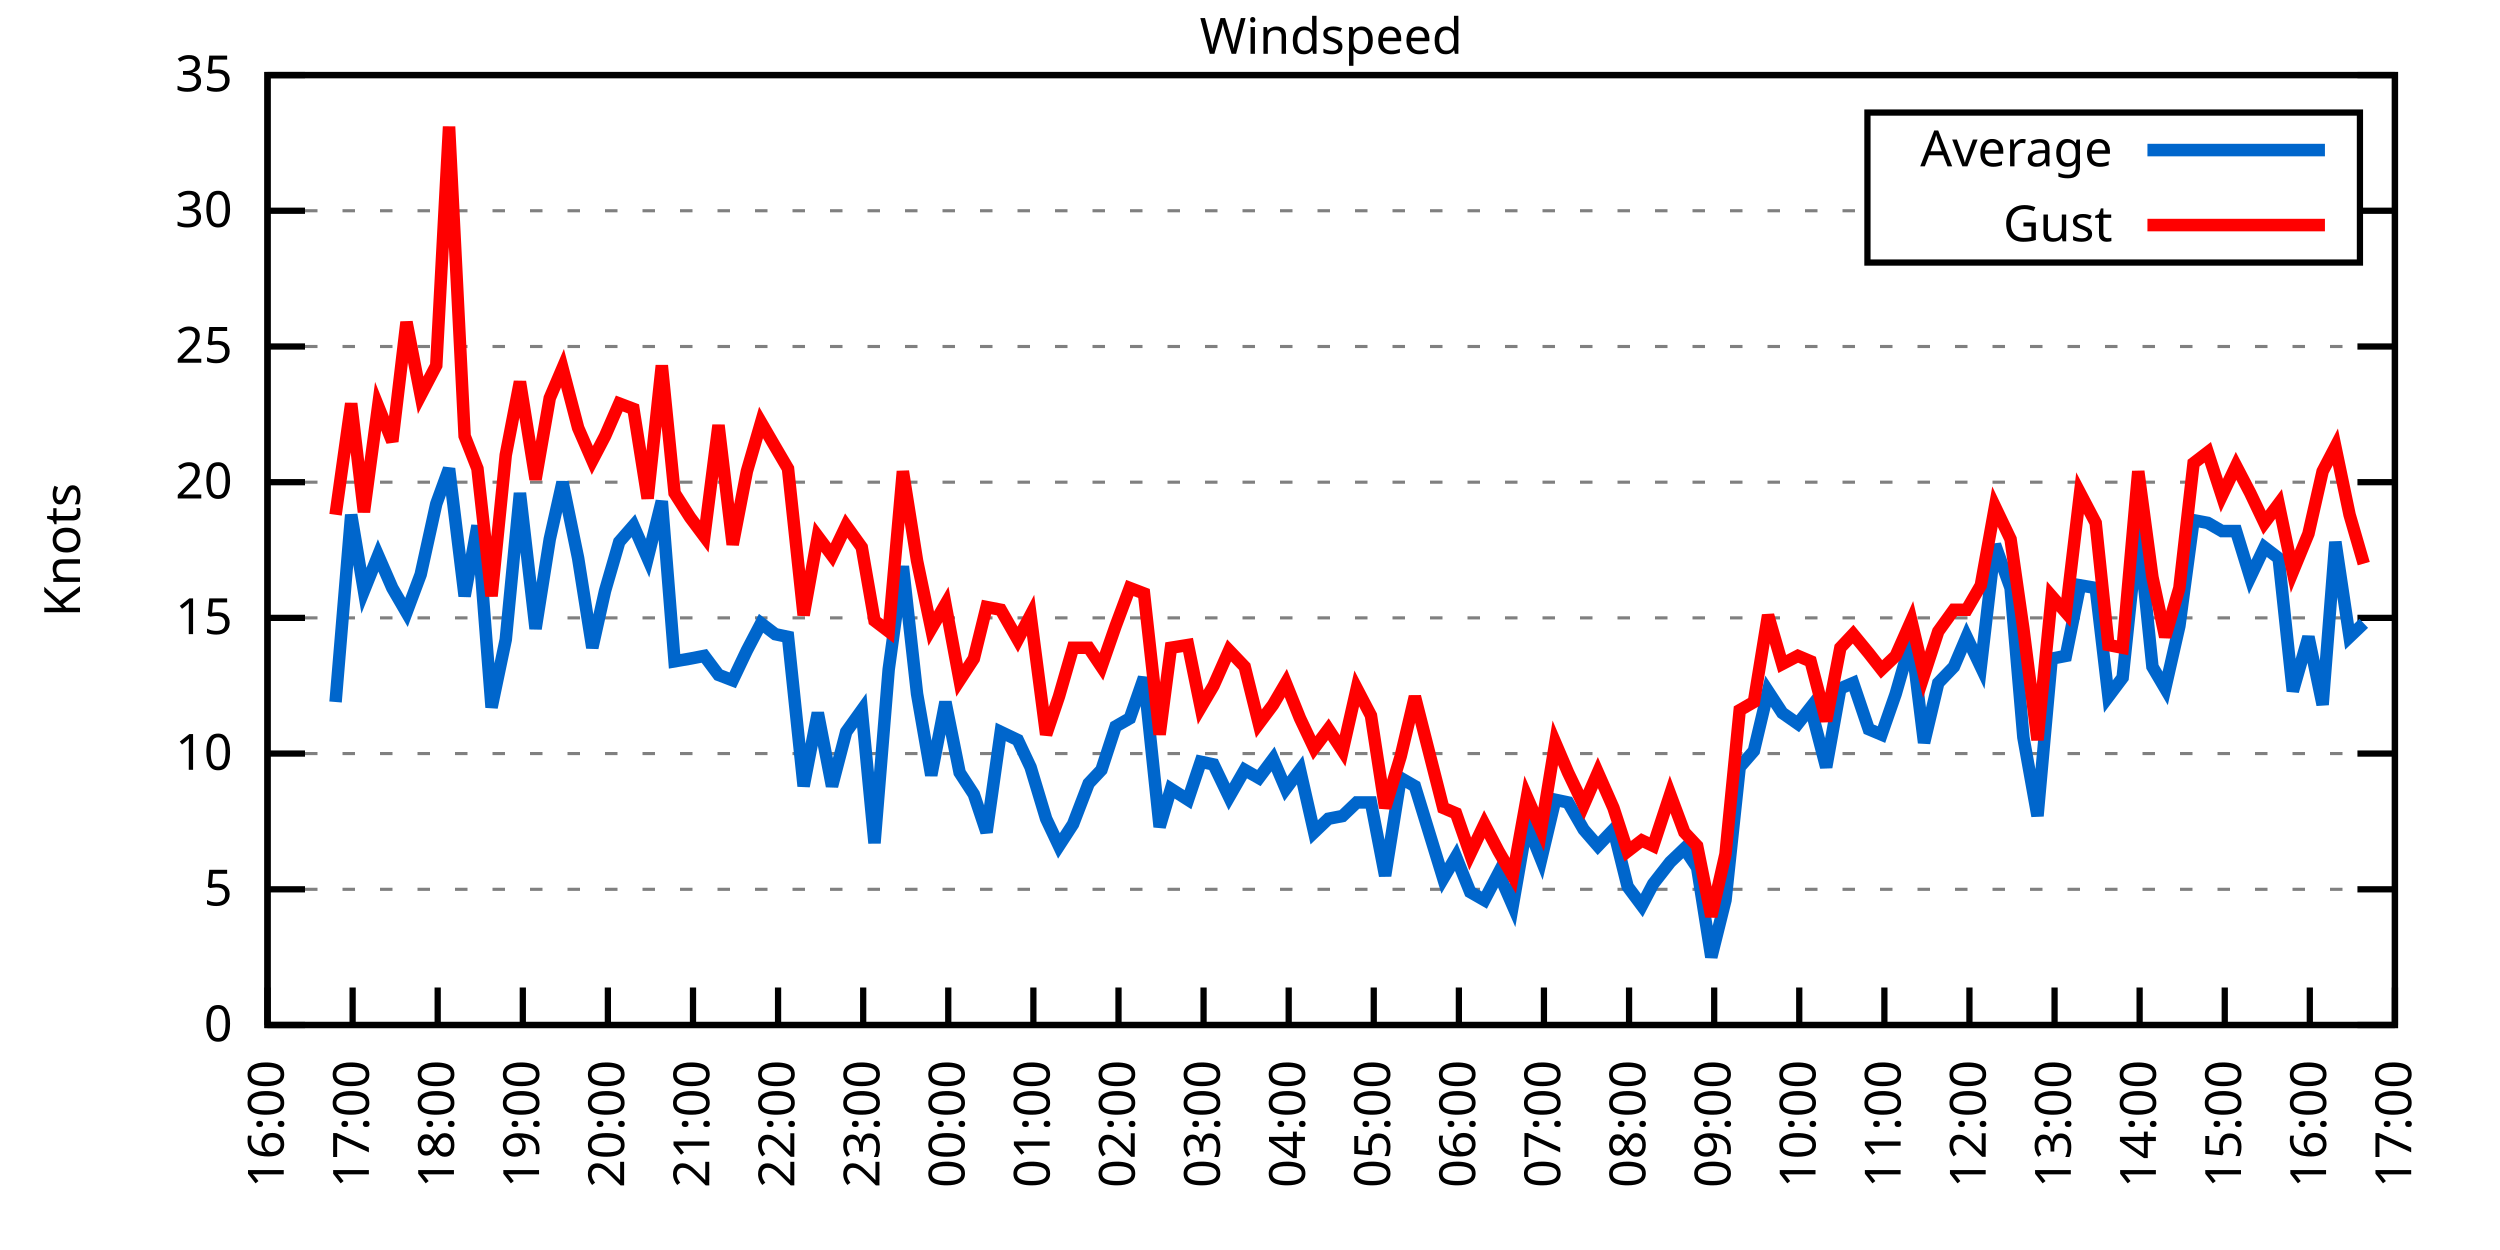
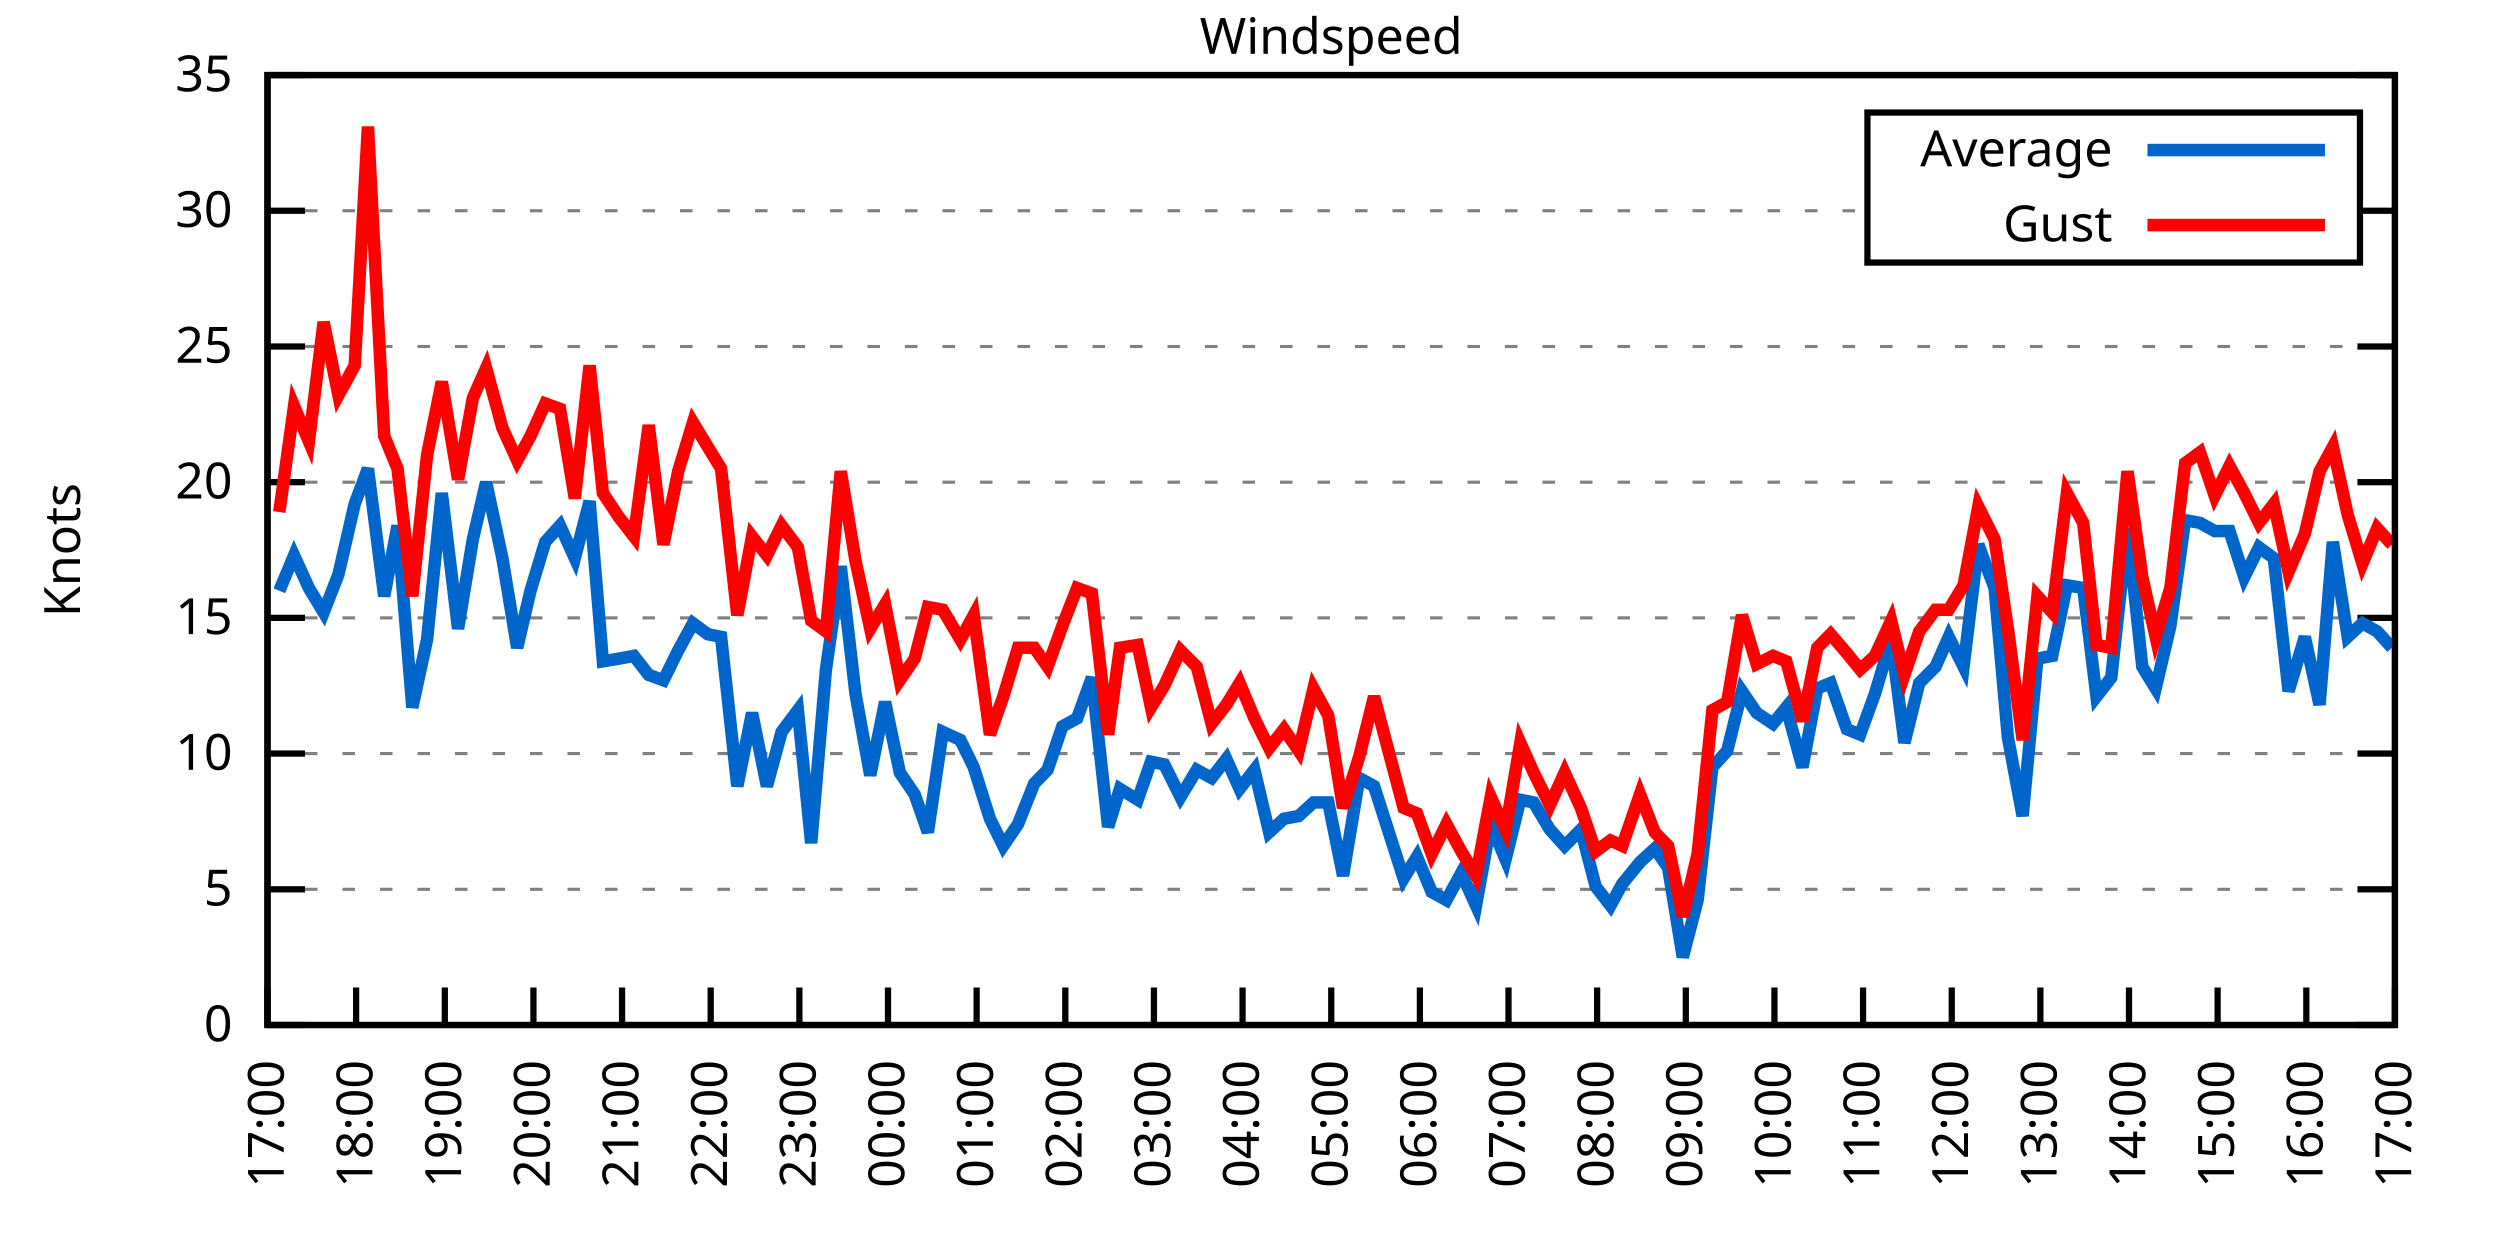
<svg xmlns="http://www.w3.org/2000/svg" xmlns:xlink="http://www.w3.org/1999/xlink" width="400" height="200" viewBox="0 0 400 200">
  <g id="gnuplot_canvas">
    <rect x="0" y="0" width="400" height="200" fill="none" />
    <defs>
      <circle id="gpDot" r="0.5" stroke-width="0.5" stroke="currentColor" />
      <path id="gpPt0" stroke-width="0.333" stroke="currentColor" d="M-1,0 h2 M0,-1 v2" />
      <path id="gpPt1" stroke-width="0.333" stroke="currentColor" d="M-1,-1 L1,1 M1,-1 L-1,1" />
      <path id="gpPt2" stroke-width="0.333" stroke="currentColor" d="M-1,0 L1,0 M0,-1 L0,1 M-1,-1 L1,1 M-1,1 L1,-1" />
      <rect id="gpPt3" stroke-width="0.333" stroke="currentColor" x="-1" y="-1" width="2" height="2" />
      <rect id="gpPt4" stroke-width="0.333" stroke="currentColor" fill="currentColor" x="-1" y="-1" width="2" height="2" />
      <circle id="gpPt5" stroke-width="0.333" stroke="currentColor" cx="0" cy="0" r="1" />
      <use xlink:href="#gpPt5" id="gpPt6" fill="currentColor" stroke="none" />
      <path id="gpPt7" stroke-width="0.333" stroke="currentColor" d="M0,-1.33 L-1.33,0.67 L1.33,0.67 z" />
      <use xlink:href="#gpPt7" id="gpPt8" fill="currentColor" stroke="none" />
      <use xlink:href="#gpPt7" id="gpPt9" stroke="currentColor" transform="rotate(180)" />
      <use xlink:href="#gpPt9" id="gpPt10" fill="currentColor" stroke="none" />
      <use xlink:href="#gpPt3" id="gpPt11" stroke="currentColor" transform="rotate(45)" />
      <use xlink:href="#gpPt11" id="gpPt12" fill="currentColor" stroke="none" />
      <path id="gpPt13" stroke-width="0.333" stroke="currentColor" d="M0,1.330 L1.265,0.411 L0.782,-1.067 L-0.782,-1.076 L-1.265,0.411 z" />
      <use xlink:href="#gpPt13" id="gpPt14" fill="currentColor" stroke="none" />
      <filter id="textbox" filterUnits="objectBoundingBox" x="0" y="0" height="1" width="1">
        <feFlood flood-color="white" flood-opacity="1" result="bgnd" />
        <feComposite in="SourceGraphic" in2="bgnd" operator="atop" />
      </filter>
      <filter id="greybox" filterUnits="objectBoundingBox" x="0" y="0" height="1" width="1">
        <feFlood flood-color="lightgrey" flood-opacity="1" result="grey" />
        <feComposite in="SourceGraphic" in2="grey" operator="atop" />
      </filter>
    </defs>
    <g fill="none" color="white" stroke="currentColor" stroke-width="1.00" stroke-linecap="butt" stroke-linejoin="miter">
</g>
    <g fill="none" color="black" stroke="currentColor" stroke-width="1.00" stroke-linecap="butt" stroke-linejoin="miter">
      <g stroke="none" shape-rendering="crispEdges">
        <polygon fill="rgb(255, 255, 255)" points="42.80,164.00 383.18,164.00 383.18,12.02 42.80,12.02 " />
      </g>
    </g>
    <g fill="none" color="black" stroke="currentColor" stroke-width="1.00" stroke-linecap="butt" stroke-linejoin="miter">
</g>
    <g fill="none" color="black" stroke="black" stroke-width="0.50" stroke-linecap="butt" stroke-linejoin="miter">
</g>
    <g fill="none" color="gray" stroke="currentColor" stroke-width="0.50" stroke-linecap="butt" stroke-linejoin="miter">
      <path stroke="gray" stroke-dasharray="2,4" class="gridline" d="M42.80,164.00 L383.19,164.00  " />
    </g>
    <g fill="none" color="gray" stroke="gray" stroke-width="1.00" stroke-linecap="butt" stroke-linejoin="miter">
</g>
    <g fill="none" color="black" stroke="currentColor" stroke-width="1.00" stroke-linecap="butt" stroke-linejoin="miter">
      <path stroke="black" d="M42.80,164.00 L48.80,164.00 M383.19,164.00 L377.19,164.00  " />
      <g transform="translate(37.20,166.60)" stroke="none" fill="black" font-family="Sans" font-size="8.00" text-anchor="end">
        <text>
          <tspan font-family="Sans"> 0</tspan>
        </text>
      </g>
    </g>
    <g fill="none" color="black" stroke="currentColor" stroke-width="1.00" stroke-linecap="butt" stroke-linejoin="miter">
</g>
    <g fill="none" color="black" stroke="black" stroke-width="0.50" stroke-linecap="butt" stroke-linejoin="miter">
</g>
    <g fill="none" color="gray" stroke="currentColor" stroke-width="0.50" stroke-linecap="butt" stroke-linejoin="miter">
      <path stroke="gray" stroke-dasharray="2,4" class="gridline" d="M42.80,142.29 L383.19,142.29  " />
    </g>
    <g fill="none" color="gray" stroke="gray" stroke-width="1.00" stroke-linecap="butt" stroke-linejoin="miter">
</g>
    <g fill="none" color="black" stroke="currentColor" stroke-width="1.00" stroke-linecap="butt" stroke-linejoin="miter">
      <path stroke="black" d="M42.80,142.29 L48.80,142.29 M383.19,142.29 L377.19,142.29  " />
      <g transform="translate(37.20,144.89)" stroke="none" fill="black" font-family="Sans" font-size="8.00" text-anchor="end">
        <text>
          <tspan font-family="Sans"> 5</tspan>
        </text>
      </g>
    </g>
    <g fill="none" color="black" stroke="currentColor" stroke-width="1.00" stroke-linecap="butt" stroke-linejoin="miter">
</g>
    <g fill="none" color="black" stroke="black" stroke-width="0.50" stroke-linecap="butt" stroke-linejoin="miter">
</g>
    <g fill="none" color="gray" stroke="currentColor" stroke-width="0.50" stroke-linecap="butt" stroke-linejoin="miter">
      <path stroke="gray" stroke-dasharray="2,4" class="gridline" d="M42.80,120.57 L383.19,120.57  " />
    </g>
    <g fill="none" color="gray" stroke="gray" stroke-width="1.00" stroke-linecap="butt" stroke-linejoin="miter">
</g>
    <g fill="none" color="black" stroke="currentColor" stroke-width="1.00" stroke-linecap="butt" stroke-linejoin="miter">
      <path stroke="black" d="M42.80,120.57 L48.80,120.57 M383.19,120.57 L377.19,120.57  " />
      <g transform="translate(37.20,123.17)" stroke="none" fill="black" font-family="Sans" font-size="8.00" text-anchor="end">
        <text>
          <tspan font-family="Sans"> 10</tspan>
        </text>
      </g>
    </g>
    <g fill="none" color="black" stroke="currentColor" stroke-width="1.00" stroke-linecap="butt" stroke-linejoin="miter">
</g>
    <g fill="none" color="black" stroke="black" stroke-width="0.50" stroke-linecap="butt" stroke-linejoin="miter">
</g>
    <g fill="none" color="gray" stroke="currentColor" stroke-width="0.50" stroke-linecap="butt" stroke-linejoin="miter">
      <path stroke="gray" stroke-dasharray="2,4" class="gridline" d="M42.80,98.86 L383.19,98.86  " />
    </g>
    <g fill="none" color="gray" stroke="gray" stroke-width="1.00" stroke-linecap="butt" stroke-linejoin="miter">
</g>
    <g fill="none" color="black" stroke="currentColor" stroke-width="1.00" stroke-linecap="butt" stroke-linejoin="miter">
      <path stroke="black" d="M42.80,98.86 L48.80,98.86 M383.19,98.86 L377.19,98.86  " />
      <g transform="translate(37.20,101.46)" stroke="none" fill="black" font-family="Sans" font-size="8.00" text-anchor="end">
        <text>
          <tspan font-family="Sans"> 15</tspan>
        </text>
      </g>
    </g>
    <g fill="none" color="black" stroke="currentColor" stroke-width="1.00" stroke-linecap="butt" stroke-linejoin="miter">
</g>
    <g fill="none" color="black" stroke="black" stroke-width="0.50" stroke-linecap="butt" stroke-linejoin="miter">
</g>
    <g fill="none" color="gray" stroke="currentColor" stroke-width="0.50" stroke-linecap="butt" stroke-linejoin="miter">
      <path stroke="gray" stroke-dasharray="2,4" class="gridline" d="M42.80,77.15 L383.19,77.15  " />
    </g>
    <g fill="none" color="gray" stroke="gray" stroke-width="1.00" stroke-linecap="butt" stroke-linejoin="miter">
</g>
    <g fill="none" color="black" stroke="currentColor" stroke-width="1.00" stroke-linecap="butt" stroke-linejoin="miter">
      <path stroke="black" d="M42.80,77.15 L48.80,77.15 M383.19,77.15 L377.19,77.15  " />
      <g transform="translate(37.20,79.75)" stroke="none" fill="black" font-family="Sans" font-size="8.00" text-anchor="end">
        <text>
          <tspan font-family="Sans"> 20</tspan>
        </text>
      </g>
    </g>
    <g fill="none" color="black" stroke="currentColor" stroke-width="1.00" stroke-linecap="butt" stroke-linejoin="miter">
</g>
    <g fill="none" color="black" stroke="black" stroke-width="0.50" stroke-linecap="butt" stroke-linejoin="miter">
</g>
    <g fill="none" color="gray" stroke="currentColor" stroke-width="0.50" stroke-linecap="butt" stroke-linejoin="miter">
      <path stroke="gray" stroke-dasharray="2,4" class="gridline" d="M42.80,55.44 L383.19,55.44  " />
    </g>
    <g fill="none" color="gray" stroke="gray" stroke-width="1.00" stroke-linecap="butt" stroke-linejoin="miter">
</g>
    <g fill="none" color="black" stroke="currentColor" stroke-width="1.00" stroke-linecap="butt" stroke-linejoin="miter">
      <path stroke="black" d="M42.80,55.44 L48.80,55.44 M383.19,55.44 L377.19,55.44  " />
      <g transform="translate(37.20,58.04)" stroke="none" fill="black" font-family="Sans" font-size="8.00" text-anchor="end">
        <text>
          <tspan font-family="Sans"> 25</tspan>
        </text>
      </g>
    </g>
    <g fill="none" color="black" stroke="currentColor" stroke-width="1.00" stroke-linecap="butt" stroke-linejoin="miter">
</g>
    <g fill="none" color="black" stroke="black" stroke-width="0.50" stroke-linecap="butt" stroke-linejoin="miter">
</g>
    <g fill="none" color="gray" stroke="currentColor" stroke-width="0.50" stroke-linecap="butt" stroke-linejoin="miter">
      <path stroke="gray" stroke-dasharray="2,4" class="gridline" d="M42.80,33.72 L298.79,33.72 M377.59,33.72 L383.19,33.72  " />
    </g>
    <g fill="none" color="gray" stroke="gray" stroke-width="1.00" stroke-linecap="butt" stroke-linejoin="miter">
</g>
    <g fill="none" color="black" stroke="currentColor" stroke-width="1.00" stroke-linecap="butt" stroke-linejoin="miter">
      <path stroke="black" d="M42.80,33.72 L48.80,33.72 M383.19,33.72 L377.19,33.72  " />
      <g transform="translate(37.20,36.32)" stroke="none" fill="black" font-family="Sans" font-size="8.00" text-anchor="end">
        <text>
          <tspan font-family="Sans"> 30</tspan>
        </text>
      </g>
    </g>
    <g fill="none" color="black" stroke="currentColor" stroke-width="1.00" stroke-linecap="butt" stroke-linejoin="miter">
</g>
    <g fill="none" color="black" stroke="black" stroke-width="0.50" stroke-linecap="butt" stroke-linejoin="miter">
</g>
    <g fill="none" color="gray" stroke="currentColor" stroke-width="0.50" stroke-linecap="butt" stroke-linejoin="miter">
      <path stroke="gray" stroke-dasharray="2,4" class="gridline" d="M42.80,12.01 L383.19,12.01  " />
    </g>
    <g fill="none" color="gray" stroke="gray" stroke-width="1.00" stroke-linecap="butt" stroke-linejoin="miter">
</g>
    <g fill="none" color="black" stroke="currentColor" stroke-width="1.00" stroke-linecap="butt" stroke-linejoin="miter">
      <path stroke="black" d="M42.80,12.01 L48.80,12.01 M383.19,12.01 L377.19,12.01  " />
      <g transform="translate(37.20,14.61)" stroke="none" fill="black" font-family="Sans" font-size="8.00" text-anchor="end">
        <text>
          <tspan font-family="Sans"> 35</tspan>
        </text>
      </g>
    </g>
    <g fill="none" color="black" stroke="currentColor" stroke-width="1.00" stroke-linecap="butt" stroke-linejoin="miter">
      <path stroke="black" d="M42.80,164.00 L42.80,158.00  " />
      <g transform="translate(45.40,169.60) rotate(270.00)" stroke="none" fill="black" font-family="Sans" font-size="8.00" text-anchor="end">
        <text>
-           <tspan font-family="Sans">16:00</tspan>
-         </text>
-       </g>
-     </g>
-     <g fill="none" color="black" stroke="currentColor" stroke-width="1.00" stroke-linecap="butt" stroke-linejoin="miter">
-       <path stroke="black" d="M56.42,164.00 L56.42,158.00  " />
-       <g transform="translate(59.02,169.60) rotate(270.00)" stroke="none" fill="black" font-family="Sans" font-size="8.00" text-anchor="end">
-         <text>
          <tspan font-family="Sans">17:00</tspan>
        </text>
      </g>
    </g>
    <g fill="none" color="black" stroke="currentColor" stroke-width="1.00" stroke-linecap="butt" stroke-linejoin="miter">
-       <path stroke="black" d="M70.03,164.00 L70.03,158.00  " />
-       <g transform="translate(72.63,169.60) rotate(270.00)" stroke="none" fill="black" font-family="Sans" font-size="8.00" text-anchor="end">
+       <path stroke="black" d="M56.98,164.00 L56.98,158.00  " />
+       <g transform="translate(59.58,169.60) rotate(270.00)" stroke="none" fill="black" font-family="Sans" font-size="8.00" text-anchor="end">
        <text>
          <tspan font-family="Sans">18:00</tspan>
        </text>
      </g>
    </g>
    <g fill="none" color="black" stroke="currentColor" stroke-width="1.00" stroke-linecap="butt" stroke-linejoin="miter">
-       <path stroke="black" d="M83.65,164.00 L83.65,158.00  " />
-       <g transform="translate(86.25,169.60) rotate(270.00)" stroke="none" fill="black" font-family="Sans" font-size="8.00" text-anchor="end">
+       <path stroke="black" d="M71.17,164.00 L71.17,158.00  " />
+       <g transform="translate(73.77,169.60) rotate(270.00)" stroke="none" fill="black" font-family="Sans" font-size="8.00" text-anchor="end">
        <text>
          <tspan font-family="Sans">19:00</tspan>
        </text>
      </g>
    </g>
    <g fill="none" color="black" stroke="currentColor" stroke-width="1.00" stroke-linecap="butt" stroke-linejoin="miter">
-       <path stroke="black" d="M97.26,164.00 L97.26,158.00  " />
-       <g transform="translate(99.86,169.60) rotate(270.00)" stroke="none" fill="black" font-family="Sans" font-size="8.00" text-anchor="end">
+       <path stroke="black" d="M85.35,164.00 L85.35,158.00  " />
+       <g transform="translate(87.95,169.60) rotate(270.00)" stroke="none" fill="black" font-family="Sans" font-size="8.00" text-anchor="end">
        <text>
          <tspan font-family="Sans">20:00</tspan>
        </text>
      </g>
    </g>
    <g fill="none" color="black" stroke="currentColor" stroke-width="1.00" stroke-linecap="butt" stroke-linejoin="miter">
-       <path stroke="black" d="M110.88,164.00 L110.88,158.00  " />
-       <g transform="translate(113.48,169.60) rotate(270.00)" stroke="none" fill="black" font-family="Sans" font-size="8.00" text-anchor="end">
+       <path stroke="black" d="M99.53,164.00 L99.53,158.00  " />
+       <g transform="translate(102.13,169.60) rotate(270.00)" stroke="none" fill="black" font-family="Sans" font-size="8.00" text-anchor="end">
        <text>
          <tspan font-family="Sans">21:00</tspan>
        </text>
      </g>
    </g>
    <g fill="none" color="black" stroke="currentColor" stroke-width="1.00" stroke-linecap="butt" stroke-linejoin="miter">
-       <path stroke="black" d="M124.49,164.00 L124.49,158.00  " />
-       <g transform="translate(127.09,169.60) rotate(270.00)" stroke="none" fill="black" font-family="Sans" font-size="8.00" text-anchor="end">
+       <path stroke="black" d="M113.71,164.00 L113.71,158.00  " />
+       <g transform="translate(116.31,169.60) rotate(270.00)" stroke="none" fill="black" font-family="Sans" font-size="8.00" text-anchor="end">
        <text>
          <tspan font-family="Sans">22:00</tspan>
        </text>
      </g>
    </g>
    <g fill="none" color="black" stroke="currentColor" stroke-width="1.00" stroke-linecap="butt" stroke-linejoin="miter">
-       <path stroke="black" d="M138.11,164.00 L138.11,158.00  " />
-       <g transform="translate(140.71,169.60) rotate(270.00)" stroke="none" fill="black" font-family="Sans" font-size="8.00" text-anchor="end">
+       <path stroke="black" d="M127.90,164.00 L127.90,158.00  " />
+       <g transform="translate(130.50,169.60) rotate(270.00)" stroke="none" fill="black" font-family="Sans" font-size="8.00" text-anchor="end">
        <text>
          <tspan font-family="Sans">23:00</tspan>
        </text>
      </g>
    </g>
    <g fill="none" color="black" stroke="currentColor" stroke-width="1.00" stroke-linecap="butt" stroke-linejoin="miter">
-       <path stroke="black" d="M151.72,164.00 L151.72,158.00  " />
-       <g transform="translate(154.32,169.60) rotate(270.00)" stroke="none" fill="black" font-family="Sans" font-size="8.00" text-anchor="end">
+       <path stroke="black" d="M142.08,164.00 L142.08,158.00  " />
+       <g transform="translate(144.68,169.60) rotate(270.00)" stroke="none" fill="black" font-family="Sans" font-size="8.00" text-anchor="end">
        <text>
          <tspan font-family="Sans">00:00</tspan>
        </text>
      </g>
    </g>
    <g fill="none" color="black" stroke="currentColor" stroke-width="1.00" stroke-linecap="butt" stroke-linejoin="miter">
-       <path stroke="black" d="M165.34,164.00 L165.34,158.00  " />
-       <g transform="translate(167.94,169.60) rotate(270.00)" stroke="none" fill="black" font-family="Sans" font-size="8.00" text-anchor="end">
+       <path stroke="black" d="M156.26,164.00 L156.26,158.00  " />
+       <g transform="translate(158.86,169.60) rotate(270.00)" stroke="none" fill="black" font-family="Sans" font-size="8.00" text-anchor="end">
        <text>
          <tspan font-family="Sans">01:00</tspan>
        </text>
      </g>
    </g>
    <g fill="none" color="black" stroke="currentColor" stroke-width="1.00" stroke-linecap="butt" stroke-linejoin="miter">
-       <path stroke="black" d="M178.96,164.00 L178.96,158.00  " />
-       <g transform="translate(181.56,169.60) rotate(270.00)" stroke="none" fill="black" font-family="Sans" font-size="8.00" text-anchor="end">
+       <path stroke="black" d="M170.45,164.00 L170.45,158.00  " />
+       <g transform="translate(173.05,169.60) rotate(270.00)" stroke="none" fill="black" font-family="Sans" font-size="8.00" text-anchor="end">
        <text>
          <tspan font-family="Sans">02:00</tspan>
        </text>
      </g>
    </g>
    <g fill="none" color="black" stroke="currentColor" stroke-width="1.00" stroke-linecap="butt" stroke-linejoin="miter">
-       <path stroke="black" d="M192.57,164.00 L192.57,158.00  " />
-       <g transform="translate(195.17,169.60) rotate(270.00)" stroke="none" fill="black" font-family="Sans" font-size="8.00" text-anchor="end">
+       <path stroke="black" d="M184.63,164.00 L184.63,158.00  " />
+       <g transform="translate(187.23,169.60) rotate(270.00)" stroke="none" fill="black" font-family="Sans" font-size="8.00" text-anchor="end">
        <text>
          <tspan font-family="Sans">03:00</tspan>
        </text>
      </g>
    </g>
    <g fill="none" color="black" stroke="currentColor" stroke-width="1.00" stroke-linecap="butt" stroke-linejoin="miter">
-       <path stroke="black" d="M206.19,164.00 L206.19,158.00  " />
-       <g transform="translate(208.79,169.60) rotate(270.00)" stroke="none" fill="black" font-family="Sans" font-size="8.00" text-anchor="end">
+       <path stroke="black" d="M198.81,164.00 L198.81,158.00  " />
+       <g transform="translate(201.41,169.60) rotate(270.00)" stroke="none" fill="black" font-family="Sans" font-size="8.00" text-anchor="end">
        <text>
          <tspan font-family="Sans">04:00</tspan>
        </text>
      </g>
    </g>
    <g fill="none" color="black" stroke="currentColor" stroke-width="1.00" stroke-linecap="butt" stroke-linejoin="miter">
-       <path stroke="black" d="M219.80,164.00 L219.80,158.00  " />
-       <g transform="translate(222.40,169.60) rotate(270.00)" stroke="none" fill="black" font-family="Sans" font-size="8.00" text-anchor="end">
+       <path stroke="black" d="M213.00,164.00 L213.00,158.00  " />
+       <g transform="translate(215.60,169.60) rotate(270.00)" stroke="none" fill="black" font-family="Sans" font-size="8.00" text-anchor="end">
        <text>
          <tspan font-family="Sans">05:00</tspan>
        </text>
      </g>
    </g>
    <g fill="none" color="black" stroke="currentColor" stroke-width="1.00" stroke-linecap="butt" stroke-linejoin="miter">
-       <path stroke="black" d="M233.42,164.00 L233.42,158.00  " />
-       <g transform="translate(236.02,169.60) rotate(270.00)" stroke="none" fill="black" font-family="Sans" font-size="8.00" text-anchor="end">
+       <path stroke="black" d="M227.18,164.00 L227.18,158.00  " />
+       <g transform="translate(229.78,169.60) rotate(270.00)" stroke="none" fill="black" font-family="Sans" font-size="8.00" text-anchor="end">
        <text>
          <tspan font-family="Sans">06:00</tspan>
        </text>
      </g>
    </g>
    <g fill="none" color="black" stroke="currentColor" stroke-width="1.00" stroke-linecap="butt" stroke-linejoin="miter">
-       <path stroke="black" d="M247.03,164.00 L247.03,158.00  " />
-       <g transform="translate(249.63,169.60) rotate(270.00)" stroke="none" fill="black" font-family="Sans" font-size="8.00" text-anchor="end">
+       <path stroke="black" d="M241.36,164.00 L241.36,158.00  " />
+       <g transform="translate(243.96,169.60) rotate(270.00)" stroke="none" fill="black" font-family="Sans" font-size="8.00" text-anchor="end">
        <text>
          <tspan font-family="Sans">07:00</tspan>
        </text>
      </g>
    </g>
    <g fill="none" color="black" stroke="currentColor" stroke-width="1.00" stroke-linecap="butt" stroke-linejoin="miter">
-       <path stroke="black" d="M260.65,164.00 L260.65,158.00  " />
-       <g transform="translate(263.25,169.60) rotate(270.00)" stroke="none" fill="black" font-family="Sans" font-size="8.00" text-anchor="end">
+       <path stroke="black" d="M255.54,164.00 L255.54,158.00  " />
+       <g transform="translate(258.14,169.60) rotate(270.00)" stroke="none" fill="black" font-family="Sans" font-size="8.00" text-anchor="end">
        <text>
          <tspan font-family="Sans">08:00</tspan>
        </text>
      </g>
    </g>
    <g fill="none" color="black" stroke="currentColor" stroke-width="1.00" stroke-linecap="butt" stroke-linejoin="miter">
-       <path stroke="black" d="M274.27,164.00 L274.27,158.00  " />
-       <g transform="translate(276.87,169.60) rotate(270.00)" stroke="none" fill="black" font-family="Sans" font-size="8.00" text-anchor="end">
+       <path stroke="black" d="M269.73,164.00 L269.73,158.00  " />
+       <g transform="translate(272.33,169.60) rotate(270.00)" stroke="none" fill="black" font-family="Sans" font-size="8.00" text-anchor="end">
        <text>
          <tspan font-family="Sans">09:00</tspan>
        </text>
      </g>
    </g>
    <g fill="none" color="black" stroke="currentColor" stroke-width="1.00" stroke-linecap="butt" stroke-linejoin="miter">
-       <path stroke="black" d="M287.88,164.00 L287.88,158.00  " />
-       <g transform="translate(290.48,169.60) rotate(270.00)" stroke="none" fill="black" font-family="Sans" font-size="8.00" text-anchor="end">
+       <path stroke="black" d="M283.91,164.00 L283.91,158.00  " />
+       <g transform="translate(286.51,169.60) rotate(270.00)" stroke="none" fill="black" font-family="Sans" font-size="8.00" text-anchor="end">
        <text>
          <tspan font-family="Sans">10:00</tspan>
        </text>
      </g>
    </g>
    <g fill="none" color="black" stroke="currentColor" stroke-width="1.00" stroke-linecap="butt" stroke-linejoin="miter">
-       <path stroke="black" d="M301.50,164.00 L301.50,158.00  " />
-       <g transform="translate(304.10,169.60) rotate(270.00)" stroke="none" fill="black" font-family="Sans" font-size="8.00" text-anchor="end">
+       <path stroke="black" d="M298.09,164.00 L298.09,158.00  " />
+       <g transform="translate(300.69,169.60) rotate(270.00)" stroke="none" fill="black" font-family="Sans" font-size="8.00" text-anchor="end">
        <text>
          <tspan font-family="Sans">11:00</tspan>
        </text>
      </g>
    </g>
    <g fill="none" color="black" stroke="currentColor" stroke-width="1.00" stroke-linecap="butt" stroke-linejoin="miter">
-       <path stroke="black" d="M315.11,164.00 L315.11,158.00  " />
-       <g transform="translate(317.71,169.60) rotate(270.00)" stroke="none" fill="black" font-family="Sans" font-size="8.00" text-anchor="end">
+       <path stroke="black" d="M312.28,164.00 L312.28,158.00  " />
+       <g transform="translate(314.88,169.60) rotate(270.00)" stroke="none" fill="black" font-family="Sans" font-size="8.00" text-anchor="end">
        <text>
          <tspan font-family="Sans">12:00</tspan>
        </text>
      </g>
    </g>
    <g fill="none" color="black" stroke="currentColor" stroke-width="1.00" stroke-linecap="butt" stroke-linejoin="miter">
-       <path stroke="black" d="M328.73,164.00 L328.73,158.00  " />
-       <g transform="translate(331.33,169.60) rotate(270.00)" stroke="none" fill="black" font-family="Sans" font-size="8.00" text-anchor="end">
+       <path stroke="black" d="M326.46,164.00 L326.46,158.00  " />
+       <g transform="translate(329.06,169.60) rotate(270.00)" stroke="none" fill="black" font-family="Sans" font-size="8.00" text-anchor="end">
        <text>
          <tspan font-family="Sans">13:00</tspan>
        </text>
      </g>
    </g>
    <g fill="none" color="black" stroke="currentColor" stroke-width="1.00" stroke-linecap="butt" stroke-linejoin="miter">
-       <path stroke="black" d="M342.34,164.00 L342.34,158.00  " />
-       <g transform="translate(344.94,169.60) rotate(270.00)" stroke="none" fill="black" font-family="Sans" font-size="8.00" text-anchor="end">
+       <path stroke="black" d="M340.64,164.00 L340.64,158.00  " />
+       <g transform="translate(343.24,169.60) rotate(270.00)" stroke="none" fill="black" font-family="Sans" font-size="8.00" text-anchor="end">
        <text>
          <tspan font-family="Sans">14:00</tspan>
        </text>
      </g>
    </g>
    <g fill="none" color="black" stroke="currentColor" stroke-width="1.00" stroke-linecap="butt" stroke-linejoin="miter">
-       <path stroke="black" d="M355.96,164.00 L355.96,158.00  " />
-       <g transform="translate(358.56,169.60) rotate(270.00)" stroke="none" fill="black" font-family="Sans" font-size="8.00" text-anchor="end">
+       <path stroke="black" d="M354.82,164.00 L354.82,158.00  " />
+       <g transform="translate(357.42,169.60) rotate(270.00)" stroke="none" fill="black" font-family="Sans" font-size="8.00" text-anchor="end">
        <text>
          <tspan font-family="Sans">15:00</tspan>
        </text>
      </g>
    </g>
    <g fill="none" color="black" stroke="currentColor" stroke-width="1.00" stroke-linecap="butt" stroke-linejoin="miter">
-       <path stroke="black" d="M369.57,164.00 L369.57,158.00  " />
-       <g transform="translate(372.17,169.60) rotate(270.00)" stroke="none" fill="black" font-family="Sans" font-size="8.00" text-anchor="end">
+       <path stroke="black" d="M369.01,164.00 L369.01,158.00  " />
+       <g transform="translate(371.61,169.60) rotate(270.00)" stroke="none" fill="black" font-family="Sans" font-size="8.00" text-anchor="end">
        <text>
          <tspan font-family="Sans">16:00</tspan>
        </text>
      </g>
    </g>
    <g fill="none" color="black" stroke="currentColor" stroke-width="1.00" stroke-linecap="butt" stroke-linejoin="miter">
      <path stroke="black" d="M383.19,164.00 L383.19,158.00  " />
      <g transform="translate(385.79,169.60) rotate(270.00)" stroke="none" fill="black" font-family="Sans" font-size="8.00" text-anchor="end">
        <text>
          <tspan font-family="Sans">17:00</tspan>
        </text>
      </g>
    </g>
    <g fill="none" color="black" stroke="currentColor" stroke-width="1.00" stroke-linecap="butt" stroke-linejoin="miter">
</g>
    <g fill="none" color="black" stroke="currentColor" stroke-width="1.00" stroke-linecap="butt" stroke-linejoin="miter">
      <path stroke="black" d="M42.80,12.01 L42.80,164.00 L383.19,164.00 L383.19,12.01 L42.80,12.01 Z  " />
    </g>
    <g fill="none" color="black" stroke="currentColor" stroke-width="1.00" stroke-linecap="butt" stroke-linejoin="miter">
</g>
    <g fill="none" color="black" stroke="currentColor" stroke-width="1.00" stroke-linecap="butt" stroke-linejoin="miter">
      <path stroke="black" d="M298.79,42.01 L298.79,18.01 L377.59,18.01 L377.59,42.01 L298.79,42.01 Z  " />
    </g>
    <g id="Windspeed_plot_1">
      <g fill="none" color="white" stroke="black" stroke-width="2.00" stroke-linecap="butt" stroke-linejoin="miter">
</g>
      <g fill="none" color="black" stroke="currentColor" stroke-width="2.00" stroke-linecap="butt" stroke-linejoin="miter">
        <g transform="translate(337.99,26.61)" stroke="none" fill="black" font-family="Sans" font-size="8.00" text-anchor="end">
          <text>
            <tspan font-family="Sans">Average</tspan>
          </text>
        </g>
      </g>
      <g fill="none" color="black" stroke="currentColor" stroke-width="2.00" stroke-linecap="butt" stroke-linejoin="miter">
-         <path stroke="rgb(  0, 102, 204)" d="M343.59,24.01 L371.99,24.01 M53.69,112.32 L56.19,82.36 L58.23,94.52 L60.50,88.87 L62.77,94.08 L65.04,97.99   L67.31,91.91 L69.80,80.62 L71.85,74.98 L74.34,95.39 L76.39,84.10 L78.65,113.19 L80.92,102.34 L83.19,78.89   L85.69,100.60 L87.96,86.27 L90.00,77.15 L92.50,89.31 L94.77,103.64 L96.81,94.52 L99.08,86.70 L101.35,84.10   L103.62,89.31 L105.89,80.19 L107.93,105.81 L110.42,105.38 L112.69,104.94 L114.96,107.98 L117.23,108.85 L119.50,104.07   L121.77,99.73 L124.04,101.47 L126.08,101.90 L128.58,125.79 L130.85,114.06 L133.12,125.79 L135.39,117.10 L137.88,113.63   L139.92,134.90 L142.19,107.11 L144.46,90.61 L146.73,111.02 L149.00,124.05 L151.27,112.32 L153.54,123.61 L155.81,127.09   L157.85,133.17 L160.12,117.10 L162.84,118.40 L164.89,122.75 L167.38,131.00 L169.43,135.34 L171.69,131.86 L174.19,125.35   L176.23,123.18 L178.50,116.23 L180.77,114.93 L183.04,108.42 L185.54,132.30 L187.35,126.22 L190.08,127.96 L192.12,121.88   L194.16,122.31 L196.66,127.52 L199.15,123.18 L201.42,124.48 L203.69,121.44 L205.73,126.22 L208.00,123.18 L210.27,133.17   L212.54,131.00 L214.81,130.56 L217.08,128.39 L219.35,128.39 L221.62,140.12 L224.11,124.48 L226.38,125.79 L230.92,140.55   L232.96,137.08 L235.23,142.72 L237.50,144.02 L239.77,139.68 L242.04,144.89 L244.31,131.86 L246.58,137.51 L248.85,127.96   L250.89,128.39 L253.39,132.73 L255.66,135.34 L258.15,132.73 L260.42,141.85 L262.69,144.89 L264.51,141.42 L267.23,137.94   L269.50,135.77 L271.54,138.81 L273.81,153.14 L276.08,144.02 L278.35,122.75 L280.62,120.14 L282.89,110.59 L285.16,114.06   L287.65,115.80 L289.70,113.19 L292.19,122.75 L294.46,110.15 L296.50,109.28 L299.00,116.67 L301.04,117.53 L303.31,111.02   L305.81,102.34 L307.85,118.84 L310.12,109.28 L312.62,106.68 L314.66,101.90 L316.93,106.68 L319.20,87.14 L321.69,94.08   L323.74,117.97 L326.00,130.56 L328.27,105.38 L330.54,104.94 L332.81,93.65 L335.31,94.08 L337.35,111.45 L339.62,108.42   L342.12,84.53 L344.39,106.68 L346.43,110.15 L348.70,100.16 L350.97,83.23 L353.24,83.66 L355.50,84.97 L357.77,84.97   L360.04,92.35 L362.31,87.57 L364.58,89.31 L366.85,110.59 L369.35,101.90 L371.62,112.76 L373.66,86.70 L375.93,101.90   L378.20,99.73  " />
+         <path stroke="rgb(  0, 102, 204)" d="M343.59,24.01 L371.99,24.01 M44.69,94.52 L47.05,88.87 L49.42,94.08 L51.78,97.99 L54.15,91.91 L56.75,80.62   L58.87,74.98 L61.47,95.39 L63.60,84.10 L65.97,113.19 L68.33,102.34 L70.69,78.89 L73.29,100.60 L75.66,86.27   L77.78,77.15 L80.38,89.31 L82.75,103.64 L84.88,94.52 L87.24,86.70 L89.60,84.10 L91.97,89.31 L94.33,80.19   L96.46,105.81 L99.06,105.38 L101.42,104.94 L103.79,107.98 L106.15,108.85 L108.51,104.07 L110.88,99.73 L113.24,101.47   L115.37,101.90 L117.97,125.79 L120.33,114.06 L122.70,125.79 L125.06,117.10 L127.66,113.63 L129.79,134.90 L132.15,107.11   L134.52,90.61 L136.88,111.02 L139.24,124.05 L141.61,112.32 L143.97,123.61 L146.34,127.09 L148.46,133.17 L150.83,117.10   L153.66,118.40 L155.79,122.75 L158.39,131.00 L160.52,135.34 L162.88,131.86 L165.48,125.35 L167.61,123.18 L169.97,116.23   L172.34,114.93 L174.70,108.42 L177.30,132.30 L179.19,126.22 L182.03,127.96 L184.16,121.88 L186.28,122.31 L188.88,127.52   L191.48,123.18 L193.85,124.48 L196.21,121.44 L198.34,126.22 L200.70,123.18 L203.07,133.17 L205.43,131.00 L207.79,130.56   L210.16,128.39 L212.52,128.39 L214.89,140.12 L217.49,124.48 L219.85,125.79 L224.58,140.55 L226.71,137.08 L229.07,142.72   L231.43,144.02 L233.80,139.68 L236.16,144.89 L238.52,131.86 L240.89,137.51 L243.25,127.96 L245.38,128.39 L247.98,132.73   L250.34,135.34 L252.94,132.73 L255.31,141.85 L257.67,144.89 L259.56,141.42 L262.40,137.94 L264.76,135.77 L266.89,138.81   L269.25,153.14 L271.62,144.02 L273.98,122.75 L276.35,120.14 L278.71,110.59 L281.07,114.06 L283.67,115.80 L285.80,113.19   L288.40,122.75 L290.76,110.15 L292.89,109.28 L295.49,116.67 L297.62,117.53 L299.98,111.02 L302.58,102.34 L304.71,118.84   L307.08,109.28 L309.68,106.68 L311.80,101.90 L314.17,106.68 L316.53,87.14 L319.13,94.08 L321.26,117.97 L323.62,130.56   L325.99,105.38 L328.35,104.94 L330.71,93.65 L333.31,94.08 L335.44,111.45 L337.80,108.42 L340.40,84.53 L342.77,106.68   L344.90,110.15 L347.26,100.16 L349.62,83.23 L351.99,83.66 L354.35,84.97 L356.72,84.97 L359.08,92.35 L361.44,87.57   L363.81,89.31 L366.17,110.59 L368.77,101.90 L371.13,112.76 L373.26,86.70 L375.63,101.90 L377.99,99.73 L380.35,101.03   L382.72,103.64  " />
      </g>
    </g>
    <g id="Windspeed_plot_2">
      <g fill="none" color="black" stroke="currentColor" stroke-width="2.00" stroke-linecap="butt" stroke-linejoin="miter">
        <g transform="translate(337.99,38.61)" stroke="none" fill="black" font-family="Sans" font-size="8.00" text-anchor="end">
          <text>
            <tspan font-family="Sans">Gust</tspan>
          </text>
        </g>
      </g>
      <g fill="none" color="black" stroke="currentColor" stroke-width="2.00" stroke-linecap="butt" stroke-linejoin="miter">
-         <path stroke="rgb(255,   0,   0)" d="M343.59,36.01 L371.99,36.01 M53.69,82.36 L56.19,64.56 L58.23,81.93 L60.50,64.99 L62.77,70.63 L65.04,51.53   L67.31,63.25 L69.80,58.48 L71.85,20.26 L74.34,69.77 L76.39,74.98 L78.65,95.39 L80.92,72.81 L83.19,61.08   L85.69,76.71 L87.96,63.69 L90.00,58.91 L92.50,68.46 L94.77,73.67 L96.81,69.77 L99.08,64.56 L101.35,65.42   L103.62,79.75 L105.89,58.48 L107.93,78.89 L110.42,82.79 L112.69,85.83 L114.96,68.03 L117.23,87.14 L119.50,75.41   L121.77,67.59 L124.04,71.50 L126.08,74.98 L128.58,98.43 L130.85,85.83 L133.12,88.87 L135.39,84.10 L137.88,87.57   L139.92,99.30 L142.19,101.03 L144.46,75.41 L146.73,89.74 L149.00,100.60 L151.27,96.69 L153.54,108.85 L155.81,105.38   L157.85,97.12 L160.12,97.56 L162.84,102.34 L164.89,98.43 L167.38,117.53 L169.43,111.45 L171.69,103.64 L174.19,103.64   L176.23,106.68 L178.50,100.16 L180.77,94.08 L183.04,94.95 L185.54,117.53 L187.35,103.64 L190.08,103.20 L192.12,113.19   L194.16,109.72 L196.66,104.07 L199.15,106.68 L201.42,115.80 L203.69,112.76 L205.73,109.28 L208.00,114.93 L210.27,119.71   L212.54,116.67 L214.81,120.14 L217.08,110.15 L219.35,114.49 L221.62,129.26 L224.11,121.01 L226.38,111.45 L230.92,129.26   L232.96,130.13 L235.23,136.64 L237.50,131.86 L239.77,136.21 L242.04,140.12 L244.31,127.52 L246.58,132.73 L248.85,118.84   L250.89,123.61 L253.39,128.83 L255.66,123.61 L258.15,129.26 L260.42,136.21 L262.69,134.47 L264.51,135.34 L267.23,127.09   L269.50,133.17 L271.54,135.34 L273.81,146.63 L276.08,136.64 L278.35,113.63 L280.62,112.32 L282.89,98.43 L285.16,106.24   L287.65,104.94 L289.70,105.81 L292.19,115.36 L294.46,103.64 L296.50,101.47 L299.00,104.51 L301.04,107.11 L303.31,104.94   L305.81,99.30 L307.85,107.98 L310.12,101.03 L312.62,97.56 L314.66,97.56 L316.93,93.65 L319.20,81.06 L321.69,86.27   L323.74,100.60 L326.00,118.40 L328.27,95.39 L330.54,97.99 L332.81,78.89 L335.31,83.66 L337.35,103.20 L339.62,103.64   L342.12,75.41 L344.39,92.35 L346.43,101.90 L348.70,94.08 L350.97,74.11 L353.24,72.37 L355.50,79.32 L357.77,74.54   L360.04,78.89 L362.31,83.66 L364.58,80.62 L366.85,91.48 L369.35,85.40 L371.62,75.41 L373.66,71.50 L375.93,82.36   L378.20,90.18  " />
+         <path stroke="rgb(255,   0,   0)" d="M343.59,36.01 L371.99,36.01 M44.69,81.93 L47.05,64.99 L49.42,70.63 L51.78,51.53 L54.15,63.25 L56.75,58.48   L58.87,20.26 L61.47,69.77 L63.60,74.98 L65.97,95.39 L68.33,72.81 L70.69,61.08 L73.29,76.71 L75.66,63.69   L77.78,58.91 L80.38,68.46 L82.75,73.67 L84.88,69.77 L87.24,64.56 L89.60,65.42 L91.97,79.75 L94.33,58.48   L96.46,78.89 L99.06,82.79 L101.42,85.83 L103.79,68.03 L106.15,87.14 L108.51,75.41 L110.88,67.59 L113.24,71.50   L115.37,74.98 L117.97,98.43 L120.33,85.83 L122.70,88.87 L125.06,84.10 L127.66,87.57 L129.79,99.30 L132.15,101.03   L134.52,75.41 L136.88,89.74 L139.24,100.60 L141.61,96.69 L143.97,108.85 L146.34,105.38 L148.46,97.12 L150.83,97.56   L153.66,102.34 L155.79,98.43 L158.39,117.53 L160.52,111.45 L162.88,103.64 L165.48,103.64 L167.61,106.68 L169.97,100.16   L172.34,94.08 L174.70,94.95 L177.30,117.53 L179.19,103.64 L182.03,103.20 L184.16,113.19 L186.28,109.72 L188.88,104.07   L191.48,106.68 L193.85,115.80 L196.21,112.76 L198.34,109.28 L200.70,114.93 L203.07,119.71 L205.43,116.67 L207.79,120.14   L210.16,110.15 L212.52,114.49 L214.89,129.26 L217.49,121.01 L219.85,111.45 L224.58,129.26 L226.71,130.13 L229.07,136.64   L231.43,131.86 L233.80,136.21 L236.16,140.12 L238.52,127.52 L240.89,132.73 L243.25,118.84 L245.38,123.61 L247.98,128.83   L250.34,123.61 L252.94,129.26 L255.31,136.21 L257.67,134.47 L259.56,135.34 L262.40,127.09 L264.76,133.17 L266.89,135.34   L269.25,146.63 L271.62,136.64 L273.98,113.63 L276.35,112.32 L278.71,98.43 L281.07,106.24 L283.67,104.94 L285.80,105.81   L288.40,115.36 L290.76,103.64 L292.89,101.47 L295.49,104.51 L297.62,107.11 L299.98,104.94 L302.58,99.30 L304.71,107.98   L307.08,101.03 L309.68,97.56 L311.80,97.56 L314.17,93.65 L316.53,81.06 L319.13,86.27 L321.26,100.60 L323.62,118.40   L325.99,95.39 L328.35,97.99 L330.71,78.89 L333.31,83.66 L335.44,103.20 L337.80,103.64 L340.40,75.41 L342.77,92.35   L344.90,101.90 L347.26,94.08 L349.62,74.11 L351.99,72.37 L354.35,79.32 L356.72,74.54 L359.08,78.89 L361.44,83.66   L363.81,80.62 L366.17,91.48 L368.77,85.40 L371.13,75.41 L373.26,71.50 L375.63,82.36 L377.99,90.18 L380.35,84.53   L382.72,87.14  " />
      </g>
    </g>
    <g fill="none" color="black" stroke="currentColor" stroke-width="2.00" stroke-linecap="butt" stroke-linejoin="miter">
</g>
    <g fill="none" color="black" stroke="black" stroke-width="1.00" stroke-linecap="butt" stroke-linejoin="miter">
</g>
    <g fill="none" color="black" stroke="currentColor" stroke-width="1.00" stroke-linecap="butt" stroke-linejoin="miter">
      <path stroke="black" d="M42.80,12.01 L42.80,164.00 L383.19,164.00 L383.19,12.01 L42.80,12.01 Z  " />
      <g transform="translate(12.80,88.01) rotate(270.00)" stroke="none" fill="black" font-family="Sans" font-size="8.00" text-anchor="middle">
        <text>
          <tspan font-family="Sans">Knots</tspan>
        </text>
      </g>
    </g>
    <g fill="none" color="black" stroke="currentColor" stroke-width="1.00" stroke-linecap="butt" stroke-linejoin="miter">
</g>
    <g fill="none" color="black" stroke="currentColor" stroke-width="1.00" stroke-linecap="butt" stroke-linejoin="miter">
      <g transform="translate(212.99,8.61)" stroke="none" fill="black" font-family="Sans" font-size="8.00" text-anchor="middle">
        <text>
          <tspan font-family="Sans">Windspeed</tspan>
        </text>
      </g>
    </g>
    <g fill="none" color="black" stroke="currentColor" stroke-width="1.00" stroke-linecap="butt" stroke-linejoin="miter">
</g>
  </g>
</svg>
